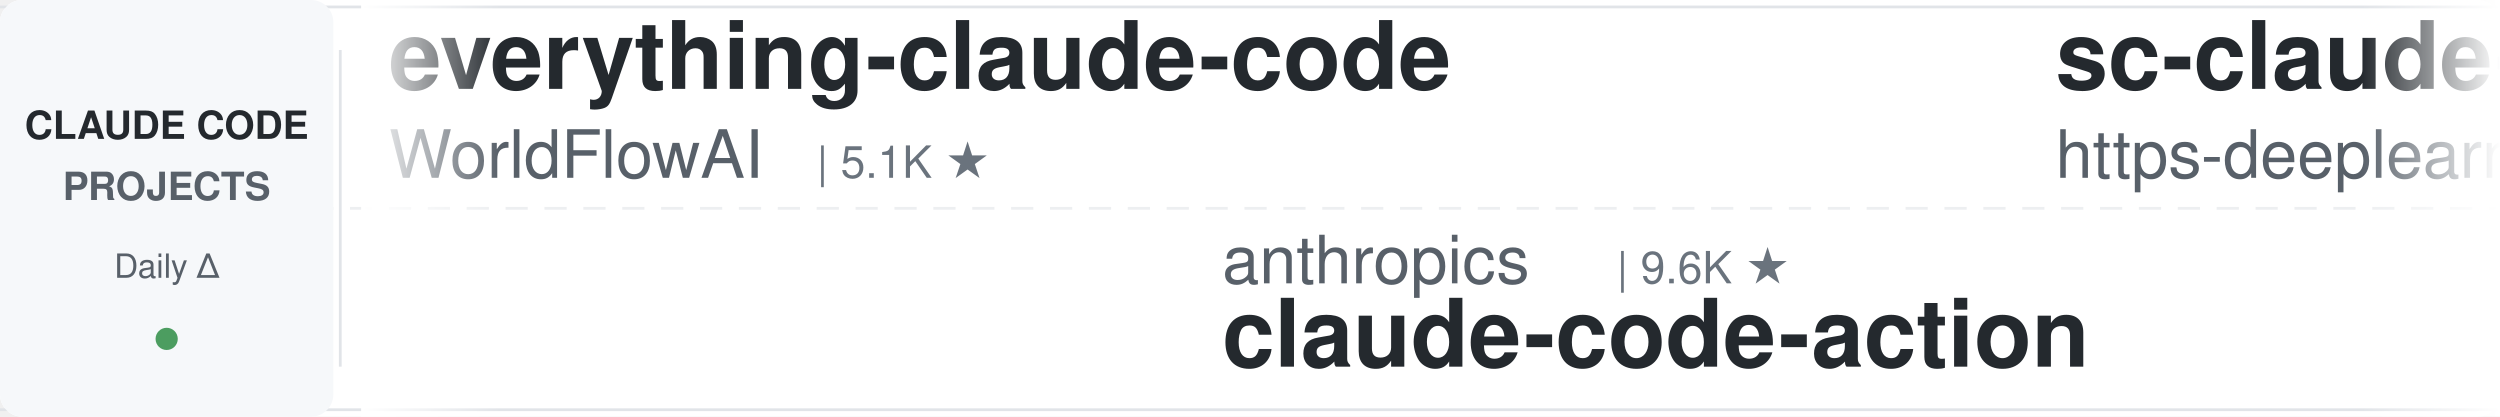
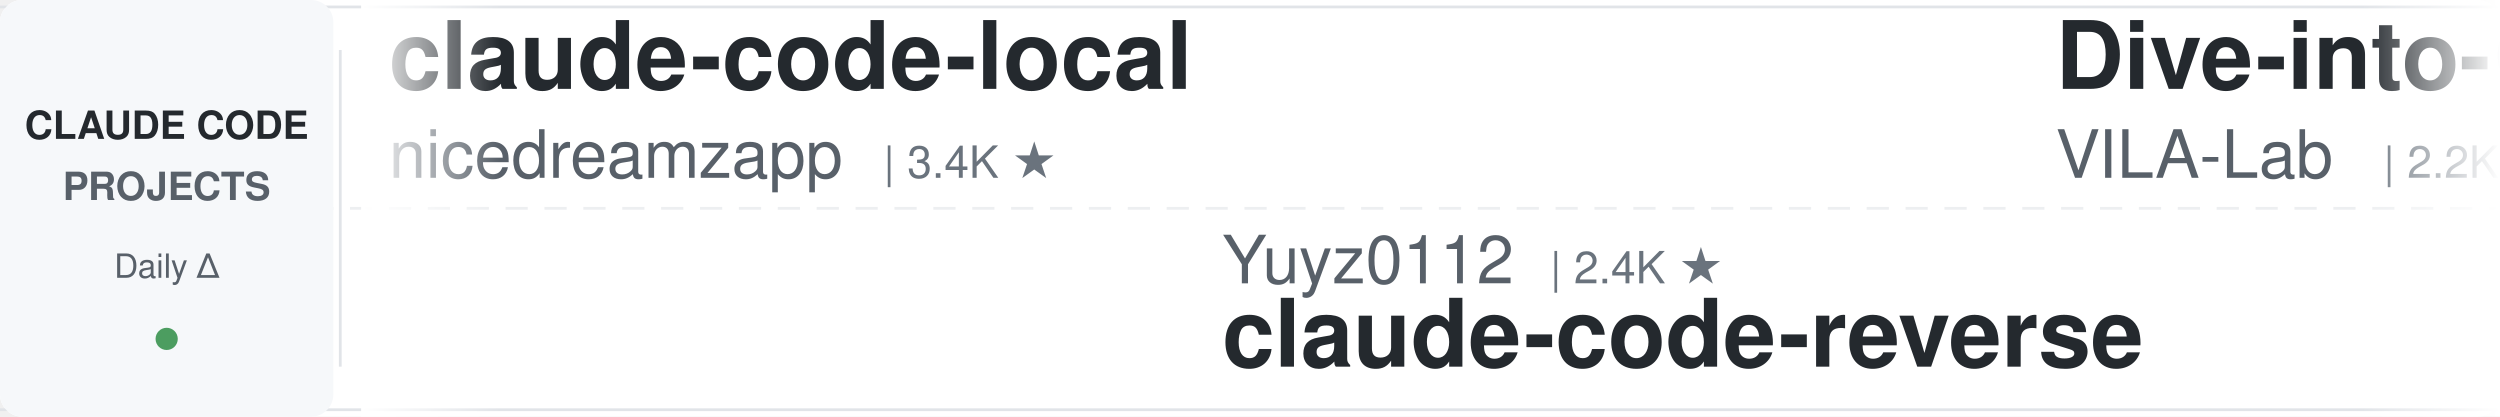
<svg xmlns="http://www.w3.org/2000/svg" width="900" height="150">
  <defs>
    <linearGradient id="leftFade" x1="0%" y1="0%" x2="100%" y2="0%">
      <stop offset="0%" style="stop-color:#ffffff;stop-opacity:1" />
      <stop offset="100%" style="stop-color:#ffffff;stop-opacity:0" />
    </linearGradient>
    <linearGradient id="rightFade" x1="0%" y1="0%" x2="100%" y2="0%">
      <stop offset="0%" style="stop-color:#ffffff;stop-opacity:0" />
      <stop offset="100%" style="stop-color:#ffffff;stop-opacity:1" />
    </linearGradient>
  </defs>
  <rect width="900" height="150" fill="#ffffff" rx="8" />
  <rect x="0" y="2" width="900" height="1" fill="#e1e4e8" />
  <rect x="0" y="147" width="900" height="1" fill="#e1e4e8" />
  <line x1="0" y1="75" x2="900" y2="75" stroke="#e1e4e8" stroke-width="1" stroke-dasharray="8 6" opacity="0.6" />
  <rect x="0" y="0" width="120" height="150" fill="#f6f8fa" rx="8" />
  <text x="60" y="50" font-family="-apple-system, BlinkMacSystemFont, 'Segoe UI', Helvetica, Arial, sans-serif" font-size="14" font-weight="600" fill="#24292e" text-anchor="middle">CLAUDE CODE</text>
  <text x="60" y="72" font-family="-apple-system, BlinkMacSystemFont, 'Segoe UI', Helvetica, Arial, sans-serif" font-size="14" font-weight="600" fill="#586069" text-anchor="middle">PROJECTS</text>
  <text x="60" y="100" font-family="-apple-system, BlinkMacSystemFont, 'Segoe UI', Helvetica, Arial, sans-serif" font-size="12" font-weight="500" fill="#586069" text-anchor="middle">Daily Δ</text>
  <circle cx="60" cy="122" r="4" fill="#22863a" opacity="0.8" />
  <rect x="122" y="18" width="1" height="114" fill="#e1e4e8" />
  <clipPath id="tickerClip">
    <rect x="130" y="0" width="770" height="150" />
  </clipPath>
  <g clip-path="url(#tickerClip)">
    <g id="tickerItems">
      <animateTransform attributeName="transform" attributeType="XML" type="translate" from="0 0" to="-3000 0" dur="54s" repeatCount="indefinite" />
      <g transform="translate(0, 0)">
-         <text x="140" y="32" font-family="-apple-system, BlinkMacSystemFont, 'Segoe UI', Helvetica, Arial, sans-serif" font-size="34" font-weight="600" fill="#24292e">everything-claude-code</text>
-         <text x="140" y="64" font-family="-apple-system, BlinkMacSystemFont, 'Segoe UI', Helvetica, Arial, sans-serif" font-size="24" font-weight="400" fill="#586069">WorldFlowAI</text>
-         <text x="294" y="64" font-family="-apple-system, BlinkMacSystemFont, 'Segoe UI', Helvetica, Arial, sans-serif" font-size="16" font-weight="500" fill="#6a737d">| 5.1K ★</text>
+         <text x="140" y="32" font-family="-apple-system, BlinkMacSystemFont, 'Segoe UI', Helvetica, Arial, sans-serif" font-size="34" font-weight="600" fill="#24292e">claude-code-local</text>
+         <text x="140" y="64" font-family="-apple-system, BlinkMacSystemFont, 'Segoe UI', Helvetica, Arial, sans-serif" font-size="24" font-weight="400" fill="#586069">nicedreamzapp</text>
+         <text x="318" y="64" font-family="-apple-system, BlinkMacSystemFont, 'Segoe UI', Helvetica, Arial, sans-serif" font-size="16" font-weight="500" fill="#6a737d">| 3.4K ★</text>
      </g>
      <g transform="translate(300, 0)">
-         <text x="140" y="102" font-family="-apple-system, BlinkMacSystemFont, 'Segoe UI', Helvetica, Arial, sans-serif" font-size="24" font-weight="400" fill="#586069">anthropics</text>
-         <text x="282" y="102" font-family="-apple-system, BlinkMacSystemFont, 'Segoe UI', Helvetica, Arial, sans-serif" font-size="16" font-weight="500" fill="#6a737d">| 9.6K ★</text>
-         <text x="140" y="132" font-family="-apple-system, BlinkMacSystemFont, 'Segoe UI', Helvetica, Arial, sans-serif" font-size="34" font-weight="600" fill="#24292e">claude-code-action</text>
+         <text x="140" y="102" font-family="-apple-system, BlinkMacSystemFont, 'Segoe UI', Helvetica, Arial, sans-serif" font-size="24" font-weight="400" fill="#586069">Yuyz0112</text>
+         <text x="258" y="102" font-family="-apple-system, BlinkMacSystemFont, 'Segoe UI', Helvetica, Arial, sans-serif" font-size="16" font-weight="500" fill="#6a737d">| 2.4K ★</text>
+         <text x="140" y="132" font-family="-apple-system, BlinkMacSystemFont, 'Segoe UI', Helvetica, Arial, sans-serif" font-size="34" font-weight="600" fill="#24292e">claude-code-reverse</text>
      </g>
      <g transform="translate(600, 0)">
-         <text x="140" y="32" font-family="-apple-system, BlinkMacSystemFont, 'Segoe UI', Helvetica, Arial, sans-serif" font-size="34" font-weight="600" fill="#24292e">sc-claude-code-files</text>
-         <text x="140" y="64" font-family="-apple-system, BlinkMacSystemFont, 'Segoe UI', Helvetica, Arial, sans-serif" font-size="24" font-weight="400" fill="#586069">https-deeplearning-ai</text>
-         <text x="414" y="64" font-family="-apple-system, BlinkMacSystemFont, 'Segoe UI', Helvetica, Arial, sans-serif" font-size="16" font-weight="500" fill="#6a737d">| 557 ★</text>
+         <text x="140" y="32" font-family="-apple-system, BlinkMacSystemFont, 'Segoe UI', Helvetica, Arial, sans-serif" font-size="34" font-weight="600" fill="#24292e">Dive-into-Claude-Code</text>
+         <text x="140" y="64" font-family="-apple-system, BlinkMacSystemFont, 'Segoe UI', Helvetica, Arial, sans-serif" font-size="24" font-weight="400" fill="#586069">VILA-Lab</text>
+         <text x="258" y="64" font-family="-apple-system, BlinkMacSystemFont, 'Segoe UI', Helvetica, Arial, sans-serif" font-size="16" font-weight="500" fill="#6a737d">| 2.2K ★</text>
      </g>
      <g transform="translate(900, 0)">
-         <text x="140" y="102" font-family="-apple-system, BlinkMacSystemFont, 'Segoe UI', Helvetica, Arial, sans-serif" font-size="24" font-weight="400" fill="#586069">Yeachan-Heo</text>
-         <text x="294" y="102" font-family="-apple-system, BlinkMacSystemFont, 'Segoe UI', Helvetica, Arial, sans-serif" font-size="16" font-weight="500" fill="#6a737d">| 40.1K ★</text>
-         <text x="140" y="132" font-family="-apple-system, BlinkMacSystemFont, 'Segoe UI', Helvetica, Arial, sans-serif" font-size="34" font-weight="600" fill="#24292e">oh-my-claudecode</text>
+         <text x="140" y="102" font-family="-apple-system, BlinkMacSystemFont, 'Segoe UI', Helvetica, Arial, sans-serif" font-size="24" font-weight="400" fill="#586069">kodu-ai</text>
+         <text x="246" y="102" font-family="-apple-system, BlinkMacSystemFont, 'Segoe UI', Helvetica, Arial, sans-serif" font-size="16" font-weight="500" fill="#6a737d">| 5.2K ★</text>
+         <text x="140" y="132" font-family="-apple-system, BlinkMacSystemFont, 'Segoe UI', Helvetica, Arial, sans-serif" font-size="34" font-weight="600" fill="#24292e">claude-coder</text>
      </g>
      <g transform="translate(1200, 0)">
-         <text x="140" y="32" font-family="-apple-system, BlinkMacSystemFont, 'Segoe UI', Helvetica, Arial, sans-serif" font-size="34" font-weight="600" fill="#24292e">claude-code-engineering</text>
-         <text x="140" y="64" font-family="-apple-system, BlinkMacSystemFont, 'Segoe UI', Helvetica, Arial, sans-serif" font-size="24" font-weight="400" fill="#586069">huangjia2019</text>
-         <text x="306" y="64" font-family="-apple-system, BlinkMacSystemFont, 'Segoe UI', Helvetica, Arial, sans-serif" font-size="16" font-weight="500" fill="#6a737d">| 1.1K ★</text>
+         <text x="140" y="32" font-family="-apple-system, BlinkMacSystemFont, 'Segoe UI', Helvetica, Arial, sans-serif" font-size="34" font-weight="600" fill="#24292e">claude-code-system-promp...</text>
+         <text x="140" y="64" font-family="-apple-system, BlinkMacSystemFont, 'Segoe UI', Helvetica, Arial, sans-serif" font-size="24" font-weight="400" fill="#586069">Piebald-AI</text>
+         <text x="282" y="64" font-family="-apple-system, BlinkMacSystemFont, 'Segoe UI', Helvetica, Arial, sans-serif" font-size="16" font-weight="500" fill="#6a737d">| 12.9K ★</text>
      </g>
      <g transform="translate(1500, 0)">
-         <text x="140" y="102" font-family="-apple-system, BlinkMacSystemFont, 'Segoe UI', Helvetica, Arial, sans-serif" font-size="24" font-weight="400" fill="#586069">Alishahryar1</text>
-         <text x="306" y="102" font-family="-apple-system, BlinkMacSystemFont, 'Segoe UI', Helvetica, Arial, sans-serif" font-size="16" font-weight="500" fill="#6a737d">| 61.9K ★</text>
-         <text x="140" y="132" font-family="-apple-system, BlinkMacSystemFont, 'Segoe UI', Helvetica, Arial, sans-serif" font-size="34" font-weight="600" fill="#24292e">free-claude-code</text>
+         <text x="140" y="102" font-family="-apple-system, BlinkMacSystemFont, 'Segoe UI', Helvetica, Arial, sans-serif" font-size="24" font-weight="400" fill="#586069">JrCx7scC</text>
+         <text x="258" y="102" font-family="-apple-system, BlinkMacSystemFont, 'Segoe UI', Helvetica, Arial, sans-serif" font-size="16" font-weight="500" fill="#6a737d">| 376 ★</text>
+         <text x="140" y="132" font-family="-apple-system, BlinkMacSystemFont, 'Segoe UI', Helvetica, Arial, sans-serif" font-size="34" font-weight="600" fill="#24292e">claude-code-source</text>
      </g>
      <g transform="translate(1800, 0)">
-         <text x="140" y="32" font-family="-apple-system, BlinkMacSystemFont, 'Segoe UI', Helvetica, Arial, sans-serif" font-size="34" font-weight="600" fill="#24292e">ralph-claude-code</text>
-         <text x="140" y="64" font-family="-apple-system, BlinkMacSystemFont, 'Segoe UI', Helvetica, Arial, sans-serif" font-size="24" font-weight="400" fill="#586069">frankbria</text>
-         <text x="270" y="64" font-family="-apple-system, BlinkMacSystemFont, 'Segoe UI', Helvetica, Arial, sans-serif" font-size="16" font-weight="500" fill="#6a737d">| 9.7K ★</text>
+         <text x="140" y="32" font-family="-apple-system, BlinkMacSystemFont, 'Segoe UI', Helvetica, Arial, sans-serif" font-size="34" font-weight="600" fill="#24292e">claude-code-analysis</text>
+         <text x="140" y="64" font-family="-apple-system, BlinkMacSystemFont, 'Segoe UI', Helvetica, Arial, sans-serif" font-size="24" font-weight="400" fill="#586069">liuup</text>
+         <text x="222" y="64" font-family="-apple-system, BlinkMacSystemFont, 'Segoe UI', Helvetica, Arial, sans-serif" font-size="16" font-weight="500" fill="#6a737d">| 4.0K ★</text>
      </g>
      <g transform="translate(2100, 0)">
-         <text x="140" y="102" font-family="-apple-system, BlinkMacSystemFont, 'Segoe UI', Helvetica, Arial, sans-serif" font-size="24" font-weight="400" fill="#586069">SeemSeam</text>
-         <text x="258" y="102" font-family="-apple-system, BlinkMacSystemFont, 'Segoe UI', Helvetica, Arial, sans-serif" font-size="16" font-weight="500" fill="#6a737d">| 3.6K ★</text>
-         <text x="140" y="132" font-family="-apple-system, BlinkMacSystemFont, 'Segoe UI', Helvetica, Arial, sans-serif" font-size="34" font-weight="600" fill="#24292e">claude_codex_bridge</text>
+         <text x="140" y="102" font-family="-apple-system, BlinkMacSystemFont, 'Segoe UI', Helvetica, Arial, sans-serif" font-size="24" font-weight="400" fill="#586069">Maciek-roboblog</text>
+         <text x="342" y="102" font-family="-apple-system, BlinkMacSystemFont, 'Segoe UI', Helvetica, Arial, sans-serif" font-size="16" font-weight="500" fill="#6a737d">| 8.7K ★</text>
+         <text x="140" y="132" font-family="-apple-system, BlinkMacSystemFont, 'Segoe UI', Helvetica, Arial, sans-serif" font-size="34" font-weight="600" fill="#24292e">Claude-Code-Usage-Monito...</text>
      </g>
      <g transform="translate(2400, 0)">
-         <text x="140" y="32" font-family="-apple-system, BlinkMacSystemFont, 'Segoe UI', Helvetica, Arial, sans-serif" font-size="34" font-weight="600" fill="#24292e">claude-code-spec-workflo...</text>
-         <text x="140" y="64" font-family="-apple-system, BlinkMacSystemFont, 'Segoe UI', Helvetica, Arial, sans-serif" font-size="24" font-weight="400" fill="#586069">Pimzino</text>
-         <text x="246" y="64" font-family="-apple-system, BlinkMacSystemFont, 'Segoe UI', Helvetica, Arial, sans-serif" font-size="16" font-weight="500" fill="#6a737d">| 3.9K ★</text>
+         <text x="140" y="32" font-family="-apple-system, BlinkMacSystemFont, 'Segoe UI', Helvetica, Arial, sans-serif" font-size="34" font-weight="600" fill="#24292e">claude-code-cli</text>
+         <text x="140" y="64" font-family="-apple-system, BlinkMacSystemFont, 'Segoe UI', Helvetica, Arial, sans-serif" font-size="24" font-weight="400" fill="#586069">huangserva</text>
+         <text x="282" y="64" font-family="-apple-system, BlinkMacSystemFont, 'Segoe UI', Helvetica, Arial, sans-serif" font-size="16" font-weight="500" fill="#6a737d">| 629 ★</text>
      </g>
      <g transform="translate(2700, 0)">
-         <text x="140" y="102" font-family="-apple-system, BlinkMacSystemFont, 'Segoe UI', Helvetica, Arial, sans-serif" font-size="24" font-weight="400" fill="#586069">Donchitos</text>
-         <text x="270" y="102" font-family="-apple-system, BlinkMacSystemFont, 'Segoe UI', Helvetica, Arial, sans-serif" font-size="16" font-weight="500" fill="#6a737d">| 26.9K ★</text>
-         <text x="140" y="132" font-family="-apple-system, BlinkMacSystemFont, 'Segoe UI', Helvetica, Arial, sans-serif" font-size="34" font-weight="600" fill="#24292e">Claude-Code-Game-Studios</text>
+         <text x="140" y="102" font-family="-apple-system, BlinkMacSystemFont, 'Segoe UI', Helvetica, Arial, sans-serif" font-size="24" font-weight="400" fill="#586069">1rgs</text>
+         <text x="210" y="102" font-family="-apple-system, BlinkMacSystemFont, 'Segoe UI', Helvetica, Arial, sans-serif" font-size="16" font-weight="500" fill="#6a737d">| 3.8K ★</text>
+         <text x="140" y="132" font-family="-apple-system, BlinkMacSystemFont, 'Segoe UI', Helvetica, Arial, sans-serif" font-size="34" font-weight="600" fill="#24292e">claude-code-proxy</text>
      </g>
      <g transform="translate(3000, 0)">
-         <text x="140" y="32" font-family="-apple-system, BlinkMacSystemFont, 'Segoe UI', Helvetica, Arial, sans-serif" font-size="34" font-weight="600" fill="#24292e">everything-claude-code</text>
-         <text x="140" y="64" font-family="-apple-system, BlinkMacSystemFont, 'Segoe UI', Helvetica, Arial, sans-serif" font-size="24" font-weight="400" fill="#586069">WorldFlowAI</text>
-         <text x="294" y="64" font-family="-apple-system, BlinkMacSystemFont, 'Segoe UI', Helvetica, Arial, sans-serif" font-size="16" font-weight="500" fill="#6a737d">| 5.1K ★</text>
+         <text x="140" y="32" font-family="-apple-system, BlinkMacSystemFont, 'Segoe UI', Helvetica, Arial, sans-serif" font-size="34" font-weight="600" fill="#24292e">claude-code-local</text>
+         <text x="140" y="64" font-family="-apple-system, BlinkMacSystemFont, 'Segoe UI', Helvetica, Arial, sans-serif" font-size="24" font-weight="400" fill="#586069">nicedreamzapp</text>
+         <text x="318" y="64" font-family="-apple-system, BlinkMacSystemFont, 'Segoe UI', Helvetica, Arial, sans-serif" font-size="16" font-weight="500" fill="#6a737d">| 3.4K ★</text>
      </g>
      <g transform="translate(3300, 0)">
-         <text x="140" y="102" font-family="-apple-system, BlinkMacSystemFont, 'Segoe UI', Helvetica, Arial, sans-serif" font-size="24" font-weight="400" fill="#586069">anthropics</text>
-         <text x="282" y="102" font-family="-apple-system, BlinkMacSystemFont, 'Segoe UI', Helvetica, Arial, sans-serif" font-size="16" font-weight="500" fill="#6a737d">| 9.6K ★</text>
-         <text x="140" y="132" font-family="-apple-system, BlinkMacSystemFont, 'Segoe UI', Helvetica, Arial, sans-serif" font-size="34" font-weight="600" fill="#24292e">claude-code-action</text>
+         <text x="140" y="102" font-family="-apple-system, BlinkMacSystemFont, 'Segoe UI', Helvetica, Arial, sans-serif" font-size="24" font-weight="400" fill="#586069">Yuyz0112</text>
+         <text x="258" y="102" font-family="-apple-system, BlinkMacSystemFont, 'Segoe UI', Helvetica, Arial, sans-serif" font-size="16" font-weight="500" fill="#6a737d">| 2.4K ★</text>
+         <text x="140" y="132" font-family="-apple-system, BlinkMacSystemFont, 'Segoe UI', Helvetica, Arial, sans-serif" font-size="34" font-weight="600" fill="#24292e">claude-code-reverse</text>
      </g>
      <g transform="translate(3600, 0)">
-         <text x="140" y="32" font-family="-apple-system, BlinkMacSystemFont, 'Segoe UI', Helvetica, Arial, sans-serif" font-size="34" font-weight="600" fill="#24292e">sc-claude-code-files</text>
-         <text x="140" y="64" font-family="-apple-system, BlinkMacSystemFont, 'Segoe UI', Helvetica, Arial, sans-serif" font-size="24" font-weight="400" fill="#586069">https-deeplearning-ai</text>
-         <text x="414" y="64" font-family="-apple-system, BlinkMacSystemFont, 'Segoe UI', Helvetica, Arial, sans-serif" font-size="16" font-weight="500" fill="#6a737d">| 557 ★</text>
+         <text x="140" y="32" font-family="-apple-system, BlinkMacSystemFont, 'Segoe UI', Helvetica, Arial, sans-serif" font-size="34" font-weight="600" fill="#24292e">Dive-into-Claude-Code</text>
+         <text x="140" y="64" font-family="-apple-system, BlinkMacSystemFont, 'Segoe UI', Helvetica, Arial, sans-serif" font-size="24" font-weight="400" fill="#586069">VILA-Lab</text>
+         <text x="258" y="64" font-family="-apple-system, BlinkMacSystemFont, 'Segoe UI', Helvetica, Arial, sans-serif" font-size="16" font-weight="500" fill="#6a737d">| 2.2K ★</text>
      </g>
      <g transform="translate(3900, 0)">
-         <text x="140" y="102" font-family="-apple-system, BlinkMacSystemFont, 'Segoe UI', Helvetica, Arial, sans-serif" font-size="24" font-weight="400" fill="#586069">Yeachan-Heo</text>
-         <text x="294" y="102" font-family="-apple-system, BlinkMacSystemFont, 'Segoe UI', Helvetica, Arial, sans-serif" font-size="16" font-weight="500" fill="#6a737d">| 40.1K ★</text>
-         <text x="140" y="132" font-family="-apple-system, BlinkMacSystemFont, 'Segoe UI', Helvetica, Arial, sans-serif" font-size="34" font-weight="600" fill="#24292e">oh-my-claudecode</text>
+         <text x="140" y="102" font-family="-apple-system, BlinkMacSystemFont, 'Segoe UI', Helvetica, Arial, sans-serif" font-size="24" font-weight="400" fill="#586069">kodu-ai</text>
+         <text x="246" y="102" font-family="-apple-system, BlinkMacSystemFont, 'Segoe UI', Helvetica, Arial, sans-serif" font-size="16" font-weight="500" fill="#6a737d">| 5.2K ★</text>
+         <text x="140" y="132" font-family="-apple-system, BlinkMacSystemFont, 'Segoe UI', Helvetica, Arial, sans-serif" font-size="34" font-weight="600" fill="#24292e">claude-coder</text>
      </g>
    </g>
  </g>
  <rect x="130" y="0" width="50" height="150" fill="url(#leftFade)" />
  <rect x="850" y="0" width="50" height="150" fill="url(#rightFade)" />
</svg>
